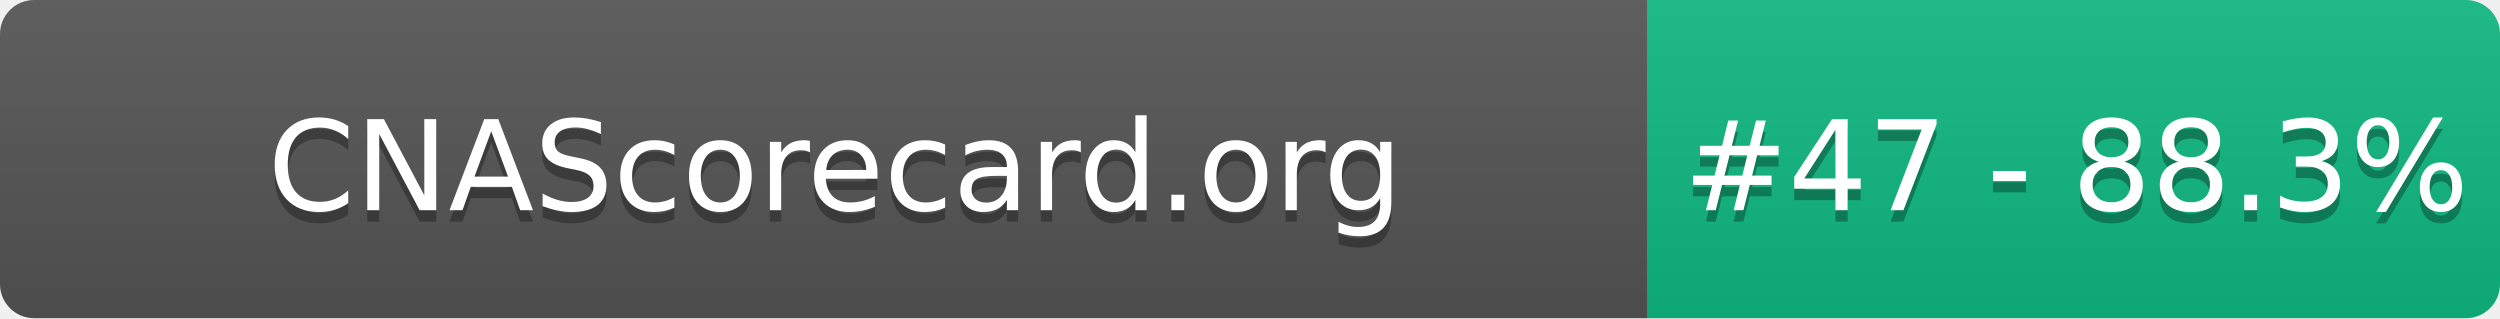
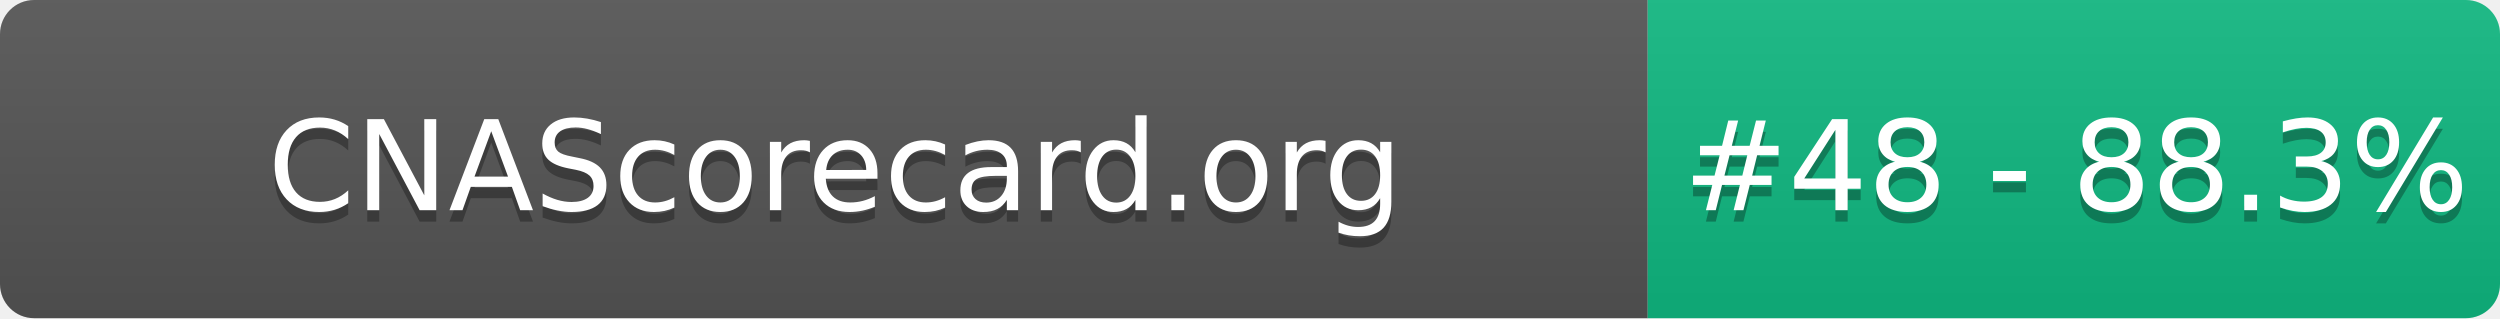
- <svg xmlns="http://www.w3.org/2000/svg" width="220" height="28" role="img" aria-label="CNAScorecard.org: #47 - 88.3%">
+ <svg xmlns="http://www.w3.org/2000/svg" width="220" height="28" role="img" aria-label="CNAScorecard.org: #48 - 88.3%">
  <linearGradient id="s" x2="0" y2="100%">
    <stop offset="0" stop-color="#bbb" stop-opacity=".1" />
    <stop offset="1" stop-opacity=".1" />
  </linearGradient>
  <clipPath id="r">
    <rect width="220" height="28" rx="3" fill="#fff" />
  </clipPath>
  <g clip-path="url(#r)">
    <rect width="145" height="28" fill="#555" />
    <rect x="145" width="75" height="28" fill="#10B981" />
    <rect width="220" height="28" fill="url(#s)" />
  </g>
  <g fill="#fff" text-anchor="middle" font-family="Verdana,Geneva,DejaVu Sans,sans-serif" text-rendering="geometricPrecision" font-size="110">
    <text aria-hidden="true" x="735" y="195" fill="#010101" fill-opacity=".3" transform="scale(.1)" textLength="1350">CNAScorecard.org</text>
    <text x="735" y="185" transform="scale(.1)" fill="#fff" textLength="1350">CNAScorecard.org</text>
-     <text aria-hidden="true" x="1827" y="195" fill="#010101" fill-opacity=".3" transform="scale(.1)" textLength="605">#47 - 88.3%</text>
-     <text x="1827" y="185" transform="scale(.1)" fill="#fff" textLength="605">#47 - 88.3%</text>
+     <text aria-hidden="true" x="1827" y="195" fill="#010101" fill-opacity=".3" transform="scale(.1)" textLength="605">#48 - 88.3%</text>
+     <text x="1827" y="185" transform="scale(.1)" fill="#fff" textLength="605">#48 - 88.3%</text>
  </g>
</svg>
